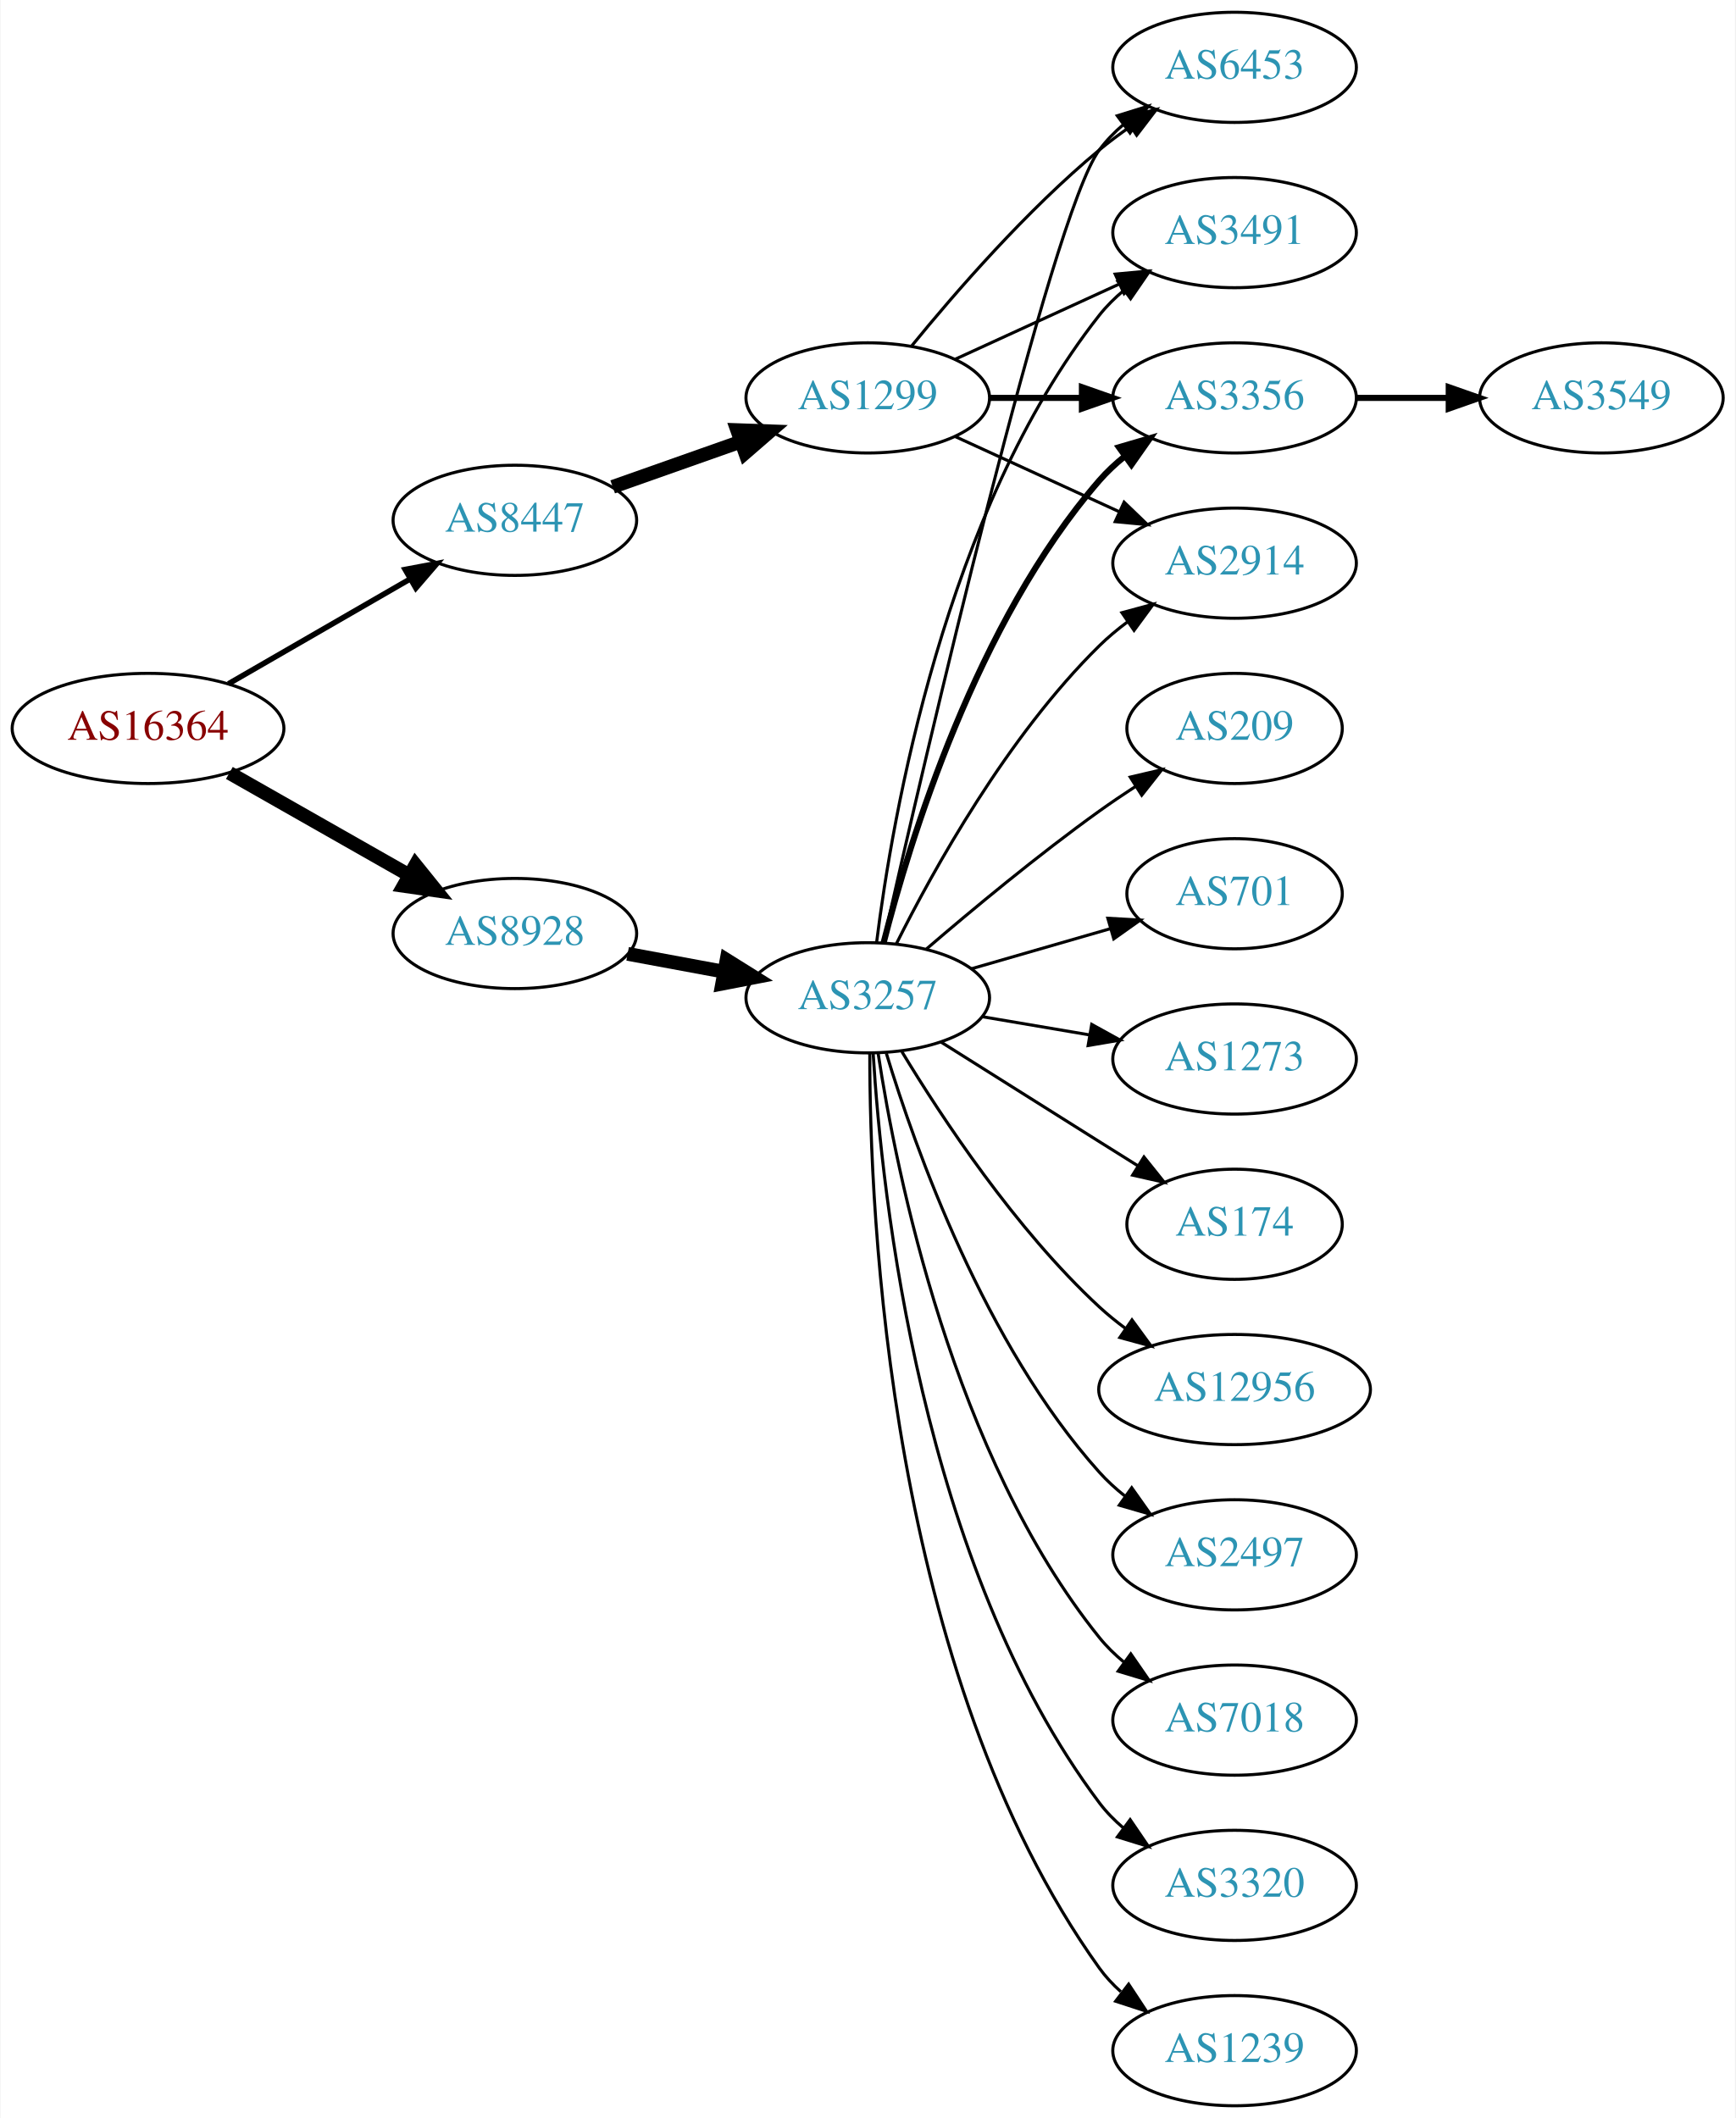
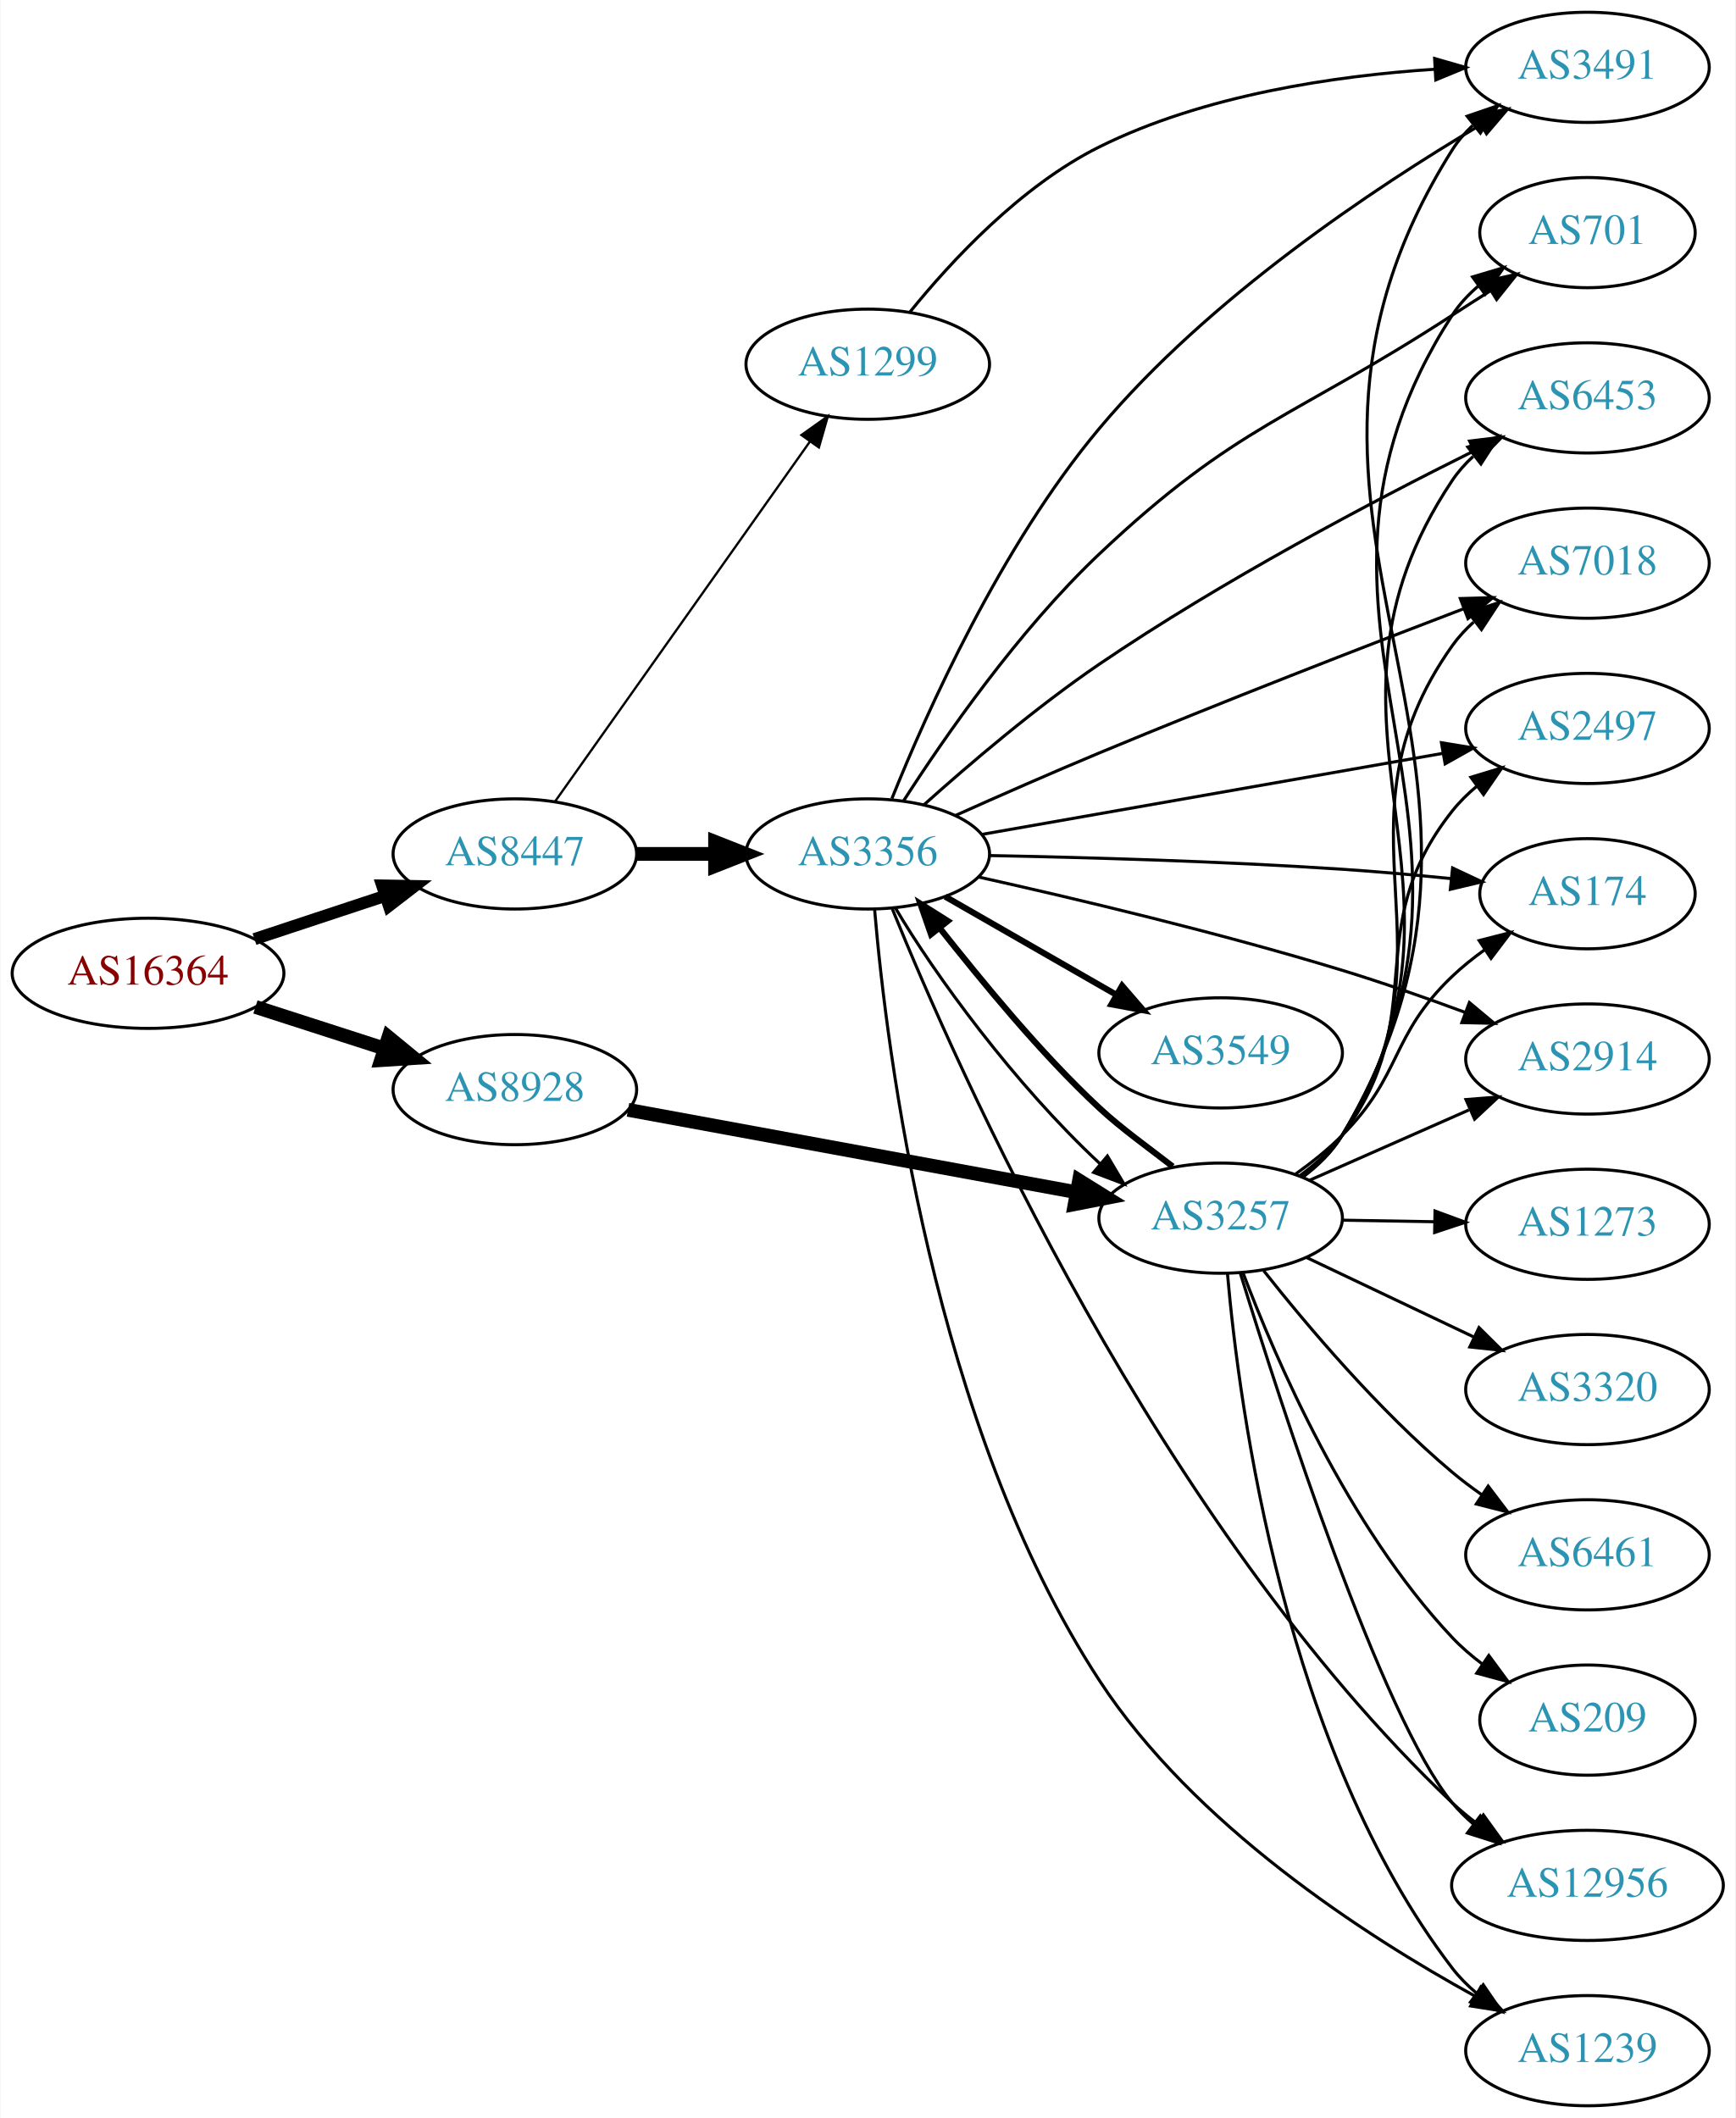
<svg xmlns="http://www.w3.org/2000/svg" xmlns:xlink="http://www.w3.org/1999/xlink" width="567pt" height="692pt" viewBox="0.00 0.00 566.66 692.00">
  <g id="graph0" class="graph" transform="scale(1 1) rotate(0) translate(4 688)">
    <polygon fill="white" stroke="none" points="-4,4 -4,-688 562.663,-688 562.663,4 -4,4" />
    <g id="node1" class="node">
      <g id="a_node1">
        <a xlink:href="/asn/16364" xlink:title="AS16364 ~ Sony DADC Europe Limited [AT]">
-           <ellipse fill="#ffffff" stroke="black" cx="44.196" cy="-450" rx="44.393" ry="18" />
-           <text text-anchor="middle" x="44.196" y="-446.3" font-family="Times,serif" font-size="14.00" fill="#880000">AS16364</text>
+           <ellipse fill="#ffffff" stroke="black" cx="44.196" cy="-370" rx="44.393" ry="18" />
+           <text text-anchor="middle" x="44.196" y="-366.3" font-family="Times,serif" font-size="14.00" fill="#880000">AS16364</text>
        </a>
      </g>
    </g>
    <g id="node2" class="node">
      <g id="a_node2">
        <a xlink:href="/asn/8447" xlink:title="AS8447 ~ A1 Telekom Austria AG [AT]">
-           <ellipse fill="#ffffff" stroke="black" cx="164.039" cy="-518" rx="39.794" ry="18" />
-           <text text-anchor="middle" x="164.039" y="-514.3" font-family="Times,serif" font-size="14.00" fill="#2c94b3">AS8447</text>
+           <ellipse fill="#ffffff" stroke="black" cx="164.039" cy="-409" rx="39.794" ry="18" />
+           <text text-anchor="middle" x="164.039" y="-405.3" font-family="Times,serif" font-size="14.00" fill="#2c94b3">AS8447</text>
        </a>
      </g>
    </g>
    <g id="edge1" class="edge">
-       <path fill="none" stroke="black" stroke-width="1.8" d="M70.476,-464.588C87.796,-474.582 110.947,-487.941 129.763,-498.799" />
-       <polygon fill="black" stroke="black" stroke-width="1.8" points="128.196,-501.935 138.607,-503.902 131.695,-495.872 128.196,-501.935" />
+       <path fill="none" stroke="black" stroke-width="3.938" d="M78.965,-381.176C92.209,-385.559 107.541,-390.633 121.456,-395.238" />
+       <polygon fill="black" stroke="black" stroke-width="3.938" points="120.695,-398.673 131.288,-398.492 122.894,-392.027 120.695,-398.673" />
    </g>
    <g id="node3" class="node">
      <g id="a_node3">
        <a xlink:href="/asn/8928" xlink:title="AS8928 ~ INTEROUTE [GB]">
-           <ellipse fill="#ffffff" stroke="black" cx="164.039" cy="-383" rx="39.794" ry="18" />
-           <text text-anchor="middle" x="164.039" y="-379.3" font-family="Times,serif" font-size="14.00" fill="#2c94b3">AS8928</text>
+           <ellipse fill="#ffffff" stroke="black" cx="164.039" cy="-332" rx="39.794" ry="18" />
+           <text text-anchor="middle" x="164.039" y="-328.3" font-family="Times,serif" font-size="14.00" fill="#2c94b3">AS8928</text>
        </a>
      </g>
    </g>
    <g id="edge2" class="edge">
-       <path fill="none" stroke="black" stroke-width="4.5" d="M70.766,-435.462C87.985,-425.672 110.871,-412.66 129.542,-402.045" />
-       <polygon fill="black" stroke="black" stroke-width="4.5" points="131.579,-405.416 138.326,-397.05 127.687,-398.57 131.579,-405.416" />
+       <path fill="none" stroke="black" stroke-width="4.5" d="M79.281,-359.009C92.409,-354.776 107.55,-349.893 121.318,-345.454" />
+       <polygon fill="black" stroke="black" stroke-width="4.5" points="122.743,-349.131 131.052,-342.315 120.326,-341.636 122.743,-349.131" />
    </g>
    <g id="node4" class="node">
      <g id="a_node4">
+         <a xlink:href="/asn/3356" xlink:title="AS3356 ~ Level 3 Parent, LLC [US]">
+           <ellipse fill="#ffffff" stroke="black" cx="279.332" cy="-409" rx="39.794" ry="18" />
+           <text text-anchor="middle" x="279.332" y="-405.3" font-family="Times,serif" font-size="14.00" fill="#2c94b3">AS3356</text>
+         </a>
+       </g>
+     </g>
+     <g id="edge3" class="edge">
+       <path fill="none" stroke="black" stroke-width="4.5" d="M203.711,-409C211.914,-409 220.678,-409 229.21,-409" />
+       <polygon fill="black" stroke="black" stroke-width="4.5" points="229.449,-412.938 239.449,-409 229.449,-405.063 229.449,-412.938" />
+     </g>
+     <g id="node5" class="node">
+       <g id="a_node5">
        <a xlink:href="/asn/1299" xlink:title="AS1299 ~ Telia Carrier [EU]">
-           <ellipse fill="#ffffff" stroke="black" cx="279.332" cy="-558" rx="39.794" ry="18" />
-           <text text-anchor="middle" x="279.332" y="-554.3" font-family="Times,serif" font-size="14.00" fill="#2c94b3">AS1299</text>
-         </a>
-       </g>
-     </g>
-     <g id="edge3" class="edge">
-       <path fill="none" stroke="black" stroke-width="4.5" d="M195.996,-528.93C208.86,-533.472 223.966,-538.805 237.702,-543.655" />
-       <polygon fill="black" stroke="black" stroke-width="4.5" points="236.671,-547.467 247.411,-547.083 239.293,-540.041 236.671,-547.467" />
+           <ellipse fill="#ffffff" stroke="black" cx="279.332" cy="-569" rx="39.794" ry="18" />
+           <text text-anchor="middle" x="279.332" y="-565.3" font-family="Times,serif" font-size="14.00" fill="#2c94b3">AS1299</text>
+         </a>
+       </g>
+     </g>
+     <g id="edge4" class="edge">
+       <path fill="none" stroke="black" stroke-width="0.75" d="M177.163,-426.123C197.18,-454.392 237.234,-510.959 260.489,-543.801" />
+       <polygon fill="black" stroke="black" stroke-width="0.75" points="257.659,-545.862 266.294,-552 263.372,-541.816 257.659,-545.862" />
+     </g>
+     <g id="node15" class="node">
+       <g id="a_node15">
+         <a xlink:href="/asn/3257" xlink:title="AS3257 ~ GTT [DE]">
+           <ellipse fill="#ffffff" stroke="black" cx="394.625" cy="-290" rx="39.794" ry="18" />
+           <text text-anchor="middle" x="394.625" y="-286.3" font-family="Times,serif" font-size="14.00" fill="#2c94b3">AS3257</text>
+         </a>
+       </g>
+     </g>
+     <g id="edge17" class="edge">
+       <path fill="none" stroke="black" stroke-width="4.5" d="M201.007,-325.391C240.582,-318.12 304.297,-306.413 347.514,-298.472" />
+       <polygon fill="black" stroke="black" stroke-width="4.5" points="348.365,-302.319 357.489,-296.639 346.942,-294.574 348.365,-302.319" />
+     </g>
+     <g id="node6" class="node">
+       <g id="a_node6">
+         <a xlink:href="/asn/2497" xlink:title="AS2497 ~ Internet Initiative Japan Inc. [JP]">
+           <ellipse fill="#ffffff" stroke="black" cx="514.467" cy="-450" rx="39.794" ry="18" />
+           <text text-anchor="middle" x="514.467" y="-446.3" font-family="Times,serif" font-size="14.00" fill="#2c94b3">AS2497</text>
+         </a>
+       </g>
+     </g>
+     <g id="edge5" class="edge">
+       <path fill="none" stroke="black" d="M316.503,-415.361C357.083,-422.498 423.008,-434.091 467.281,-441.878" />
+       <polygon fill="black" stroke="black" points="466.756,-445.339 477.211,-443.624 467.968,-438.445 466.756,-445.339" />
+     </g>
+     <g id="node7" class="node">
+       <g id="a_node7">
+         <a xlink:href="/asn/174" xlink:title="AS174 ~ Cogent Communications [US]">
+           <ellipse fill="#ffffff" stroke="black" cx="514.467" cy="-396" rx="35.194" ry="18" />
+           <text text-anchor="middle" x="514.467" y="-392.3" font-family="Times,serif" font-size="14.00" fill="#2c94b3">AS174</text>
+         </a>
+       </g>
+     </g>
+     <g id="edge6" class="edge">
+       <path fill="none" stroke="black" d="M319.277,-408.469C350.42,-407.867 395.184,-406.606 434.271,-404 445.778,-403.233 458.199,-402.116 469.715,-400.958" />
+       <polygon fill="black" stroke="black" points="470.399,-404.406 479.984,-399.893 469.676,-397.444 470.399,-404.406" />
+     </g>
+     <g id="node8" class="node">
+       <g id="a_node8">
+         <a xlink:href="/asn/2914" xlink:title="AS2914 ~ NTT America, Inc. [US]">
+           <ellipse fill="#ffffff" stroke="black" cx="514.467" cy="-342" rx="39.794" ry="18" />
+           <text text-anchor="middle" x="514.467" y="-338.3" font-family="Times,serif" font-size="14.00" fill="#2c94b3">AS2914</text>
+         </a>
+       </g>
+     </g>
+     <g id="edge7" class="edge">
+       <path fill="none" stroke="black" d="M315.477,-401.472C346.872,-394.476 393.991,-383.306 434.271,-371 447.55,-366.943 461.858,-361.912 474.611,-357.186" />
+       <polygon fill="black" stroke="black" points="475.886,-360.446 484.017,-353.653 473.425,-353.893 475.886,-360.446" />
+     </g>
+     <g id="node9" class="node">
+       <g id="a_node9">
+         <a xlink:href="/asn/12956" xlink:title="AS12956 ~ TELXIUS [ES]">
+           <ellipse fill="#ffffff" stroke="black" cx="514.467" cy="-72" rx="44.393" ry="18" />
+           <text text-anchor="middle" x="514.467" y="-68.3" font-family="Times,serif" font-size="14.00" fill="#2c94b3">AS12956</text>
+         </a>
+       </g>
+     </g>
+     <g id="edge8" class="edge">
+       <path fill="none" stroke="black" d="M287.353,-391.033C308.192,-339.647 374.274,-189.94 470.271,-99 472.787,-96.617 475.545,-94.33 478.412,-92.167" />
+       <polygon fill="black" stroke="black" points="480.462,-95.004 486.669,-86.418 476.462,-89.26 480.462,-95.004" />
    </g>
    <g id="node10" class="node">
      <g id="a_node10">
-         <a xlink:href="/asn/3257" xlink:title="AS3257 ~ GTT [DE]">
-           <ellipse fill="#ffffff" stroke="black" cx="279.332" cy="-362" rx="39.794" ry="18" />
-           <text text-anchor="middle" x="279.332" y="-358.3" font-family="Times,serif" font-size="14.00" fill="#2c94b3">AS3257</text>
+         <a xlink:href="/asn/3549" xlink:title="AS3549 ~ Level 3 Parent, LLC [US]">
+           <ellipse fill="#ffffff" stroke="black" cx="394.625" cy="-344" rx="39.794" ry="18" />
+           <text text-anchor="middle" x="394.625" y="-340.3" font-family="Times,serif" font-size="14.00" fill="#2c94b3">AS3549</text>
        </a>
      </g>
    </g>
    <g id="edge9" class="edge">
-       <path fill="none" stroke="black" stroke-width="4.5" d="M200.885,-376.355C210.907,-374.498 221.938,-372.453 232.454,-370.504" />
-       <polygon fill="black" stroke="black" stroke-width="4.5" points="233.214,-374.368 242.329,-368.673 231.779,-366.624 233.214,-374.368" />
-     </g>
-     <g id="node5" class="node">
-       <g id="a_node5">
-         <a xlink:href="/asn/3491" xlink:title="AS3491 ~ PCCW Global, Inc. [US]">
-           <ellipse fill="#ffffff" stroke="black" cx="399.174" cy="-612" rx="39.794" ry="18" />
-           <text text-anchor="middle" x="399.174" y="-608.3" font-family="Times,serif" font-size="14.00" fill="#2c94b3">AS3491</text>
-         </a>
-       </g>
-     </g>
-     <g id="edge4" class="edge">
-       <path fill="none" stroke="black" d="M307.96,-570.661C323.917,-577.973 344.188,-587.261 361.471,-595.181" />
-       <polygon fill="black" stroke="black" points="360.169,-598.435 370.718,-599.419 363.085,-592.071 360.169,-598.435" />
-     </g>
-     <g id="node6" class="node">
-       <g id="a_node6">
-         <a xlink:href="/asn/3356" xlink:title="AS3356 ~ Level 3 Parent, LLC [US]">
-           <ellipse fill="#ffffff" stroke="black" cx="399.174" cy="-558" rx="39.794" ry="18" />
-           <text text-anchor="middle" x="399.174" y="-554.3" font-family="Times,serif" font-size="14.00" fill="#2c94b3">AS3356</text>
-         </a>
-       </g>
-     </g>
-     <g id="edge5" class="edge">
-       <path fill="none" stroke="black" stroke-width="2" d="M319.244,-558C328.798,-558 339.147,-558 349.11,-558" />
-       <polygon fill="black" stroke="black" stroke-width="2" points="349.302,-561.5 359.302,-558 349.302,-554.5 349.302,-561.5" />
-     </g>
-     <g id="node7" class="node">
-       <g id="a_node7">
-         <a xlink:href="/asn/2914" xlink:title="AS2914 ~ NTT America, Inc. [US]">
-           <ellipse fill="#ffffff" stroke="black" cx="399.174" cy="-504" rx="39.794" ry="18" />
-           <text text-anchor="middle" x="399.174" y="-500.3" font-family="Times,serif" font-size="14.00" fill="#2c94b3">AS2914</text>
-         </a>
-       </g>
-     </g>
-     <g id="edge6" class="edge">
-       <path fill="none" stroke="black" d="M307.96,-545.339C323.917,-538.027 344.188,-528.739 361.471,-520.819" />
-       <polygon fill="black" stroke="black" points="363.085,-523.929 370.718,-516.581 360.169,-517.565 363.085,-523.929" />
-     </g>
-     <g id="node8" class="node">
-       <g id="a_node8">
-         <a xlink:href="/asn/6453" xlink:title="AS6453 ~ TATA COMMUNICATIONS (AMERICA) INC [US]">
-           <ellipse fill="#ffffff" stroke="black" cx="399.174" cy="-666" rx="39.794" ry="18" />
-           <text text-anchor="middle" x="399.174" y="-662.3" font-family="Times,serif" font-size="14.00" fill="#2c94b3">AS6453</text>
-         </a>
-       </g>
-     </g>
-     <g id="edge7" class="edge">
-       <path fill="none" stroke="black" d="M293.751,-575.065C307.865,-592.375 331.28,-619.345 354.978,-639 358.194,-641.668 361.695,-644.27 365.265,-646.741" />
-       <polygon fill="black" stroke="black" points="363.343,-649.666 373.622,-652.236 367.189,-643.817 363.343,-649.666" />
-     </g>
-     <g id="node9" class="node">
-       <g id="a_node9">
-         <a xlink:href="/asn/3549" xlink:title="AS3549 ~ Level 3 Parent, LLC [US]">
-           <ellipse fill="#ffffff" stroke="black" cx="519.017" cy="-558" rx="39.794" ry="18" />
-           <text text-anchor="middle" x="519.017" y="-554.3" font-family="Times,serif" font-size="14.00" fill="#2c94b3">AS3549</text>
-         </a>
-       </g>
-     </g>
-     <g id="edge8" class="edge">
-       <path fill="none" stroke="black" stroke-width="2" d="M439.087,-558C448.64,-558 458.99,-558 468.952,-558" />
-       <polygon fill="black" stroke="black" stroke-width="2" points="469.145,-561.5 479.145,-558 469.145,-554.5 469.145,-561.5" />
-     </g>
-     <g id="edge15" class="edge">
-       <path fill="none" stroke="black" d="M282.228,-380.139C287.301,-420.837 304.427,-520.876 354.978,-585 357.305,-587.952 360.05,-590.668 363.01,-593.144" />
-       <polygon fill="black" stroke="black" points="361.07,-596.062 371.208,-599.141 365.203,-590.412 361.07,-596.062" />
-     </g>
-     <g id="edge11" class="edge">
-       <path fill="none" stroke="black" stroke-width="2" d="M284.499,-379.938C292.938,-413.041 314.752,-484.581 354.978,-531 357.44,-533.84 360.274,-536.482 363.291,-538.912" />
-       <polygon fill="black" stroke="black" stroke-width="2" points="361.4,-541.863 371.567,-544.844 365.477,-536.174 361.4,-541.863" />
-     </g>
-     <g id="edge22" class="edge">
-       <path fill="none" stroke="black" d="M288.687,-379.657C300.751,-403.797 324.934,-447.465 354.978,-477 357.806,-479.78 360.969,-482.415 364.263,-484.87" />
-       <polygon fill="black" stroke="black" points="362.374,-487.818 372.602,-490.582 366.33,-482.043 362.374,-487.818" />
-     </g>
-     <g id="edge16" class="edge">
-       <path fill="none" stroke="black" d="M284.419,-380.192C297.611,-438.41 339.114,-617.591 354.978,-639 357.216,-642.02 359.901,-644.781 362.823,-647.287" />
-       <polygon fill="black" stroke="black" points="360.851,-650.181 370.969,-653.323 365.018,-644.557 360.851,-650.181" />
+       <path fill="none" stroke="black" stroke-width="2" d="M304.636,-395.056C320.914,-385.717 342.55,-373.303 360.412,-363.055" />
+       <polygon fill="black" stroke="black" stroke-width="2" points="362.429,-365.933 369.361,-357.921 358.945,-359.862 362.429,-365.933" />
    </g>
    <g id="node11" class="node">
      <g id="a_node11">
-         <a xlink:href="/asn/174" xlink:title="AS174 ~ Cogent Communications [US]">
-           <ellipse fill="#ffffff" stroke="black" cx="399.174" cy="-288" rx="35.194" ry="18" />
-           <text text-anchor="middle" x="399.174" y="-284.3" font-family="Times,serif" font-size="14.00" fill="#2c94b3">AS174</text>
+         <a xlink:href="/asn/1239" xlink:title="AS1239 ~ Sprint [US]">
+           <ellipse fill="#ffffff" stroke="black" cx="514.467" cy="-18" rx="39.794" ry="18" />
+           <text text-anchor="middle" x="514.467" y="-14.3" font-family="Times,serif" font-size="14.00" fill="#2c94b3">AS1239</text>
        </a>
      </g>
    </g>
    <g id="edge10" class="edge">
-       <path fill="none" stroke="black" d="M303.188,-347.581C317.957,-338.272 337.594,-325.905 354.978,-315 359.07,-312.433 363.383,-309.732 367.636,-307.071" />
-       <polygon fill="black" stroke="black" points="369.567,-309.991 376.19,-301.722 365.856,-304.056 369.567,-309.991" />
+       <path fill="none" stroke="black" d="M281.579,-390.727C285.473,-344.804 300.619,-222.286 354.978,-139 385.765,-91.831 441.441,-55.741 477.932,-35.702" />
+       <polygon fill="black" stroke="black" points="479.614,-38.771 486.768,-30.956 476.303,-32.604 479.614,-38.771" />
    </g>
    <g id="node12" class="node">
      <g id="a_node12">
-         <a xlink:href="/asn/12956" xlink:title="AS12956 ~ TELXIUS [ES]">
-           <ellipse fill="#ffffff" stroke="black" cx="399.174" cy="-234" rx="44.393" ry="18" />
-           <text text-anchor="middle" x="399.174" y="-230.3" font-family="Times,serif" font-size="14.00" fill="#2c94b3">AS12956</text>
-         </a>
-       </g>
-     </g>
-     <g id="edge12" class="edge">
-       <path fill="none" stroke="black" d="M290.503,-344.364C303.497,-322.878 327.608,-286.319 354.978,-261 357.589,-258.585 360.446,-256.262 363.407,-254.062" />
-       <polygon fill="black" stroke="black" points="365.654,-256.765 371.909,-248.214 361.686,-250.997 365.654,-256.765" />
+         <a xlink:href="/asn/3491" xlink:title="AS3491 ~ PCCW Global, Inc. [US]">
+           <ellipse fill="#ffffff" stroke="black" cx="514.467" cy="-666" rx="39.794" ry="18" />
+           <text text-anchor="middle" x="514.467" y="-662.3" font-family="Times,serif" font-size="14.00" fill="#2c94b3">AS3491</text>
+         </a>
+       </g>
+     </g>
+     <g id="edge11" class="edge">
+       <path fill="none" stroke="black" d="M287.223,-427.092C298.467,-455.064 322.773,-509.588 354.978,-548 390.687,-590.592 444.68,-626.537 479.509,-647.188" />
+       <polygon fill="black" stroke="black" points="477.96,-650.336 488.361,-652.352 481.487,-644.29 477.96,-650.336" />
    </g>
    <g id="node13" class="node">
      <g id="a_node13">
-         <a xlink:href="/asn/2497" xlink:title="AS2497 ~ Internet Initiative Japan Inc. [JP]">
-           <ellipse fill="#ffffff" stroke="black" cx="399.174" cy="-180" rx="39.794" ry="18" />
-           <text text-anchor="middle" x="399.174" y="-176.3" font-family="Times,serif" font-size="14.00" fill="#2c94b3">AS2497</text>
-         </a>
-       </g>
-     </g>
-     <g id="edge13" class="edge">
-       <path fill="none" stroke="black" d="M285.404,-343.854C294.817,-312.812 317.512,-248.824 354.978,-207 357.486,-204.2 360.352,-201.586 363.387,-199.173" />
-       <polygon fill="black" stroke="black" points="365.571,-201.915 371.69,-193.265 361.513,-196.211 365.571,-201.915" />
+         <a xlink:href="/asn/701" xlink:title="AS701 ~ UUNET [US]">
+           <ellipse fill="#ffffff" stroke="black" cx="514.467" cy="-612" rx="35.194" ry="18" />
+           <text text-anchor="middle" x="514.467" y="-608.3" font-family="Times,serif" font-size="14.00" fill="#2c94b3">AS701</text>
+         </a>
+       </g>
+     </g>
+     <g id="edge12" class="edge">
+       <path fill="none" stroke="black" d="M290.999,-426.292C304.309,-447.002 328.557,-482.022 354.978,-507 399.935,-549.501 418.411,-551.266 470.271,-585 474.321,-587.634 478.609,-590.374 482.849,-593.053" />
+       <polygon fill="black" stroke="black" points="481.064,-596.065 491.395,-598.417 484.786,-590.136 481.064,-596.065" />
    </g>
    <g id="node14" class="node">
      <g id="a_node14">
-         <a xlink:href="/asn/7018" xlink:title="AS7018 ~ AT&amp;T Services, Inc. [US]">
-           <ellipse fill="#ffffff" stroke="black" cx="399.174" cy="-126" rx="39.794" ry="18" />
-           <text text-anchor="middle" x="399.174" y="-122.3" font-family="Times,serif" font-size="14.00" fill="#2c94b3">AS7018</text>
-         </a>
-       </g>
+         <a xlink:href="/asn/6453" xlink:title="AS6453 ~ TATA COMMUNICATIONS (AMERICA) INC [US]">
+           <ellipse fill="#ffffff" stroke="black" cx="514.467" cy="-558" rx="39.794" ry="18" />
+           <text text-anchor="middle" x="514.467" y="-554.3" font-family="Times,serif" font-size="14.00" fill="#2c94b3">AS6453</text>
+         </a>
+       </g>
+     </g>
+     <g id="edge13" class="edge">
+       <path fill="none" stroke="black" d="M297.676,-425.038C312.344,-438.191 334.227,-456.877 354.978,-471 395.01,-498.245 444.35,-524.247 477.241,-540.611" />
+       <polygon fill="black" stroke="black" points="475.959,-543.881 486.476,-545.167 479.056,-537.604 475.959,-543.881" />
    </g>
    <g id="edge14" class="edge">
-       <path fill="none" stroke="black" d="M282.725,-343.829C288.652,-304.956 307.151,-212.435 354.978,-153 357.334,-150.072 360.099,-147.372 363.071,-144.905" />
-       <polygon fill="black" stroke="black" points="365.263,-147.638 371.286,-138.922 361.142,-141.98 365.263,-147.638" />
-     </g>
-     <g id="node15" class="node">
-       <g id="a_node15">
-         <a xlink:href="/asn/3320" xlink:title="AS3320 ~ DTAG [DE]">
-           <ellipse fill="#ffffff" stroke="black" cx="399.174" cy="-72" rx="39.794" ry="18" />
-           <text text-anchor="middle" x="399.174" y="-68.3" font-family="Times,serif" font-size="14.00" fill="#2c94b3">AS3320</text>
-         </a>
-       </g>
-     </g>
-     <g id="edge17" class="edge">
-       <path fill="none" stroke="black" d="M281.1,-343.773C283.886,-298.049 296.674,-176.6 354.978,-99 357.236,-95.995 359.934,-93.244 362.865,-90.745" />
-       <polygon fill="black" stroke="black" points="365.06,-93.475 371.023,-84.717 360.9,-87.845 365.06,-93.475" />
+       <path fill="none" stroke="black" d="M288.358,-391.367C301.119,-369.637 327.424,-333.643 354.978,-308 355.135,-307.854 355.293,-307.707 355.452,-307.561" />
+       <polygon fill="black" stroke="black" points="357.631,-310.303 363.033,-301.188 353.126,-304.945 357.631,-310.303" />
    </g>
    <g id="node16" class="node">
      <g id="a_node16">
-         <a xlink:href="/asn/1239" xlink:title="AS1239 ~ Sprint [US]">
-           <ellipse fill="#ffffff" stroke="black" cx="399.174" cy="-18" rx="39.794" ry="18" />
-           <text text-anchor="middle" x="399.174" y="-14.3" font-family="Times,serif" font-size="14.00" fill="#2c94b3">AS1239</text>
-         </a>
-       </g>
-     </g>
-     <g id="edge18" class="edge">
-       <path fill="none" stroke="black" d="M279.997,-343.953C279.924,-292.278 285.989,-141.287 354.978,-45 356.987,-42.196 359.386,-39.62 362.01,-37.267" />
-       <polygon fill="black" stroke="black" points="364.563,-39.722 370.392,-30.875 360.318,-34.157 364.563,-39.722" />
+         <a xlink:href="/asn/7018" xlink:title="AS7018 ~ AT&amp;T Services, Inc. [US]">
+           <ellipse fill="#ffffff" stroke="black" cx="514.467" cy="-504" rx="39.794" ry="18" />
+           <text text-anchor="middle" x="514.467" y="-500.3" font-family="Times,serif" font-size="14.00" fill="#2c94b3">AS7018</text>
+         </a>
+       </g>
+     </g>
+     <g id="edge15" class="edge">
+       <path fill="none" stroke="black" d="M307.859,-421.511C321.898,-427.804 339.281,-435.464 354.978,-442 395.269,-458.778 441.833,-476.836 474.015,-489.112" />
+       <polygon fill="black" stroke="black" points="472.927,-492.442 483.518,-492.728 475.416,-485.9 472.927,-492.442" />
+     </g>
+     <g id="edge16" class="edge">
+       <path fill="none" stroke="black" d="M293.14,-586.089C306.602,-602.709 329.355,-627.258 354.978,-640 389.109,-656.973 431.982,-663.233 464.529,-665.381" />
+       <polygon fill="black" stroke="black" points="464.531,-668.887 474.709,-665.943 464.916,-661.897 464.531,-668.887" />
+     </g>
+     <g id="edge21" class="edge">
+       <path fill="none" stroke="black" stroke-width="2" d="M378.952,-306.883C371.407,-312.746 362.288,-319.197 354.978,-326 335.569,-344.063 316.779,-367.262 302.907,-384.696" />
+       <polygon fill="black" stroke="black" stroke-width="2" points="299.993,-382.737 296.511,-392.743 305.473,-387.092 299.993,-382.737" />
+     </g>
+     <g id="edge22" class="edge">
+       <path fill="none" stroke="black" d="M420.535,-303.897C425.612,-307.626 430.535,-312.026 434.271,-317 464.151,-356.783 439.383,-383.995 470.271,-423 472.604,-425.947 475.354,-428.659 478.316,-431.134" />
+       <polygon fill="black" stroke="black" points="476.379,-434.053 486.518,-437.127 480.509,-428.401 476.379,-434.053" />
+     </g>
+     <g id="edge19" class="edge">
+       <path fill="none" stroke="black" d="M419.161,-304.447C424.419,-308.202 429.766,-312.476 434.271,-317 454.105,-336.919 449.934,-349.595 470.271,-369 473.526,-372.106 477.194,-375.044 480.981,-377.758" />
+       <polygon fill="black" stroke="black" points="479.083,-380.699 489.349,-383.319 482.958,-374.869 479.083,-380.699" />
+     </g>
+     <g id="edge28" class="edge">
+       <path fill="none" stroke="black" d="M423.552,-302.323C439.141,-309.202 458.777,-317.867 475.719,-325.343" />
+       <polygon fill="black" stroke="black" points="474.77,-328.75 485.332,-329.585 477.596,-322.346 474.77,-328.75" />
+     </g>
+     <g id="edge29" class="edge">
+       <path fill="none" stroke="black" d="M401.027,-272.097C413.946,-230.107 447.26,-126.747 470.271,-99 472.36,-96.481 474.747,-94.127 477.303,-91.941" />
+       <polygon fill="black" stroke="black" points="479.454,-94.703 485.347,-85.898 475.25,-89.106 479.454,-94.703" />
+     </g>
+     <g id="edge24" class="edge">
+       <path fill="none" stroke="black" d="M396.866,-271.735C400.67,-228.168 415.496,-116.465 470.271,-45 472.558,-42.017 475.275,-39.28 478.218,-36.79" />
+       <polygon fill="black" stroke="black" points="480.412,-39.521 486.393,-30.775 476.264,-33.883 480.412,-39.521" />
+     </g>
+     <g id="edge27" class="edge">
+       <path fill="none" stroke="black" d="M421.362,-303.343C426.396,-307.1 431.093,-311.652 434.271,-317 507.833,-440.796 393.566,-517.127 470.271,-639 472.108,-641.919 474.388,-644.575 476.933,-646.981" />
+       <polygon fill="black" stroke="black" points="475.16,-650.038 485.187,-653.46 479.482,-644.532 475.16,-650.038" />
+     </g>
+     <g id="edge30" class="edge">
+       <path fill="none" stroke="black" d="M421.275,-303.396C426.313,-307.15 431.034,-311.688 434.271,-317 496.807,-419.629 405.13,-484.004 470.271,-585 472.59,-588.595 475.575,-591.796 478.891,-594.623" />
+       <polygon fill="black" stroke="black" points="476.922,-597.518 487.074,-600.55 481.028,-591.849 476.922,-597.518" />
+     </g>
+     <g id="edge20" class="edge">
+       <path fill="none" stroke="black" d="M421.145,-303.476C426.19,-307.227 430.947,-311.742 434.271,-317 485.815,-398.519 416.659,-450.826 470.271,-531 472.188,-533.867 474.524,-536.487 477.106,-538.869" />
+       <polygon fill="black" stroke="black" points="475.37,-541.952 485.419,-545.309 479.657,-536.418 475.37,-541.952" />
+     </g>
+     <g id="edge23" class="edge">
+       <path fill="none" stroke="black" d="M420.933,-303.614C425.99,-307.357 430.804,-311.835 434.271,-317 474.893,-377.52 428.114,-417.539 470.271,-477 472.266,-479.814 474.655,-482.397 477.273,-484.754" />
+       <polygon fill="black" stroke="black" points="475.574,-487.861 485.644,-491.154 479.826,-482.3 475.574,-487.861" />
    </g>
    <g id="node17" class="node">
      <g id="a_node17">
-         <a xlink:href="/asn/209" xlink:title="AS209 ~ CenturyLink Communications, LLC [US]">
-           <ellipse fill="#ffffff" stroke="black" cx="399.174" cy="-450" rx="35.194" ry="18" />
-           <text text-anchor="middle" x="399.174" y="-446.3" font-family="Times,serif" font-size="14.00" fill="#2c94b3">AS209</text>
-         </a>
-       </g>
-     </g>
-     <g id="edge19" class="edge">
-       <path fill="none" stroke="black" d="M298.53,-377.964C313.337,-390.682 334.982,-408.667 354.978,-423 358.718,-425.681 362.722,-428.387 366.729,-430.998" />
-       <polygon fill="black" stroke="black" points="365.085,-434.1 375.401,-436.514 368.842,-428.194 365.085,-434.1" />
+         <a xlink:href="/asn/3320" xlink:title="AS3320 ~ DTAG [DE]">
+           <ellipse fill="#ffffff" stroke="black" cx="514.467" cy="-234" rx="39.794" ry="18" />
+           <text text-anchor="middle" x="514.467" y="-230.3" font-family="Times,serif" font-size="14.00" fill="#2c94b3">AS3320</text>
+         </a>
+       </g>
+     </g>
+     <g id="edge18" class="edge">
+       <path fill="none" stroke="black" d="M422.66,-277.152C438.828,-269.469 459.58,-259.608 477.164,-251.252" />
+       <polygon fill="black" stroke="black" points="479.028,-254.241 486.557,-246.788 476.023,-247.919 479.028,-254.241" />
    </g>
    <g id="node18" class="node">
      <g id="a_node18">
-         <a xlink:href="/asn/701" xlink:title="AS701 ~ UUNET [US]">
-           <ellipse fill="#ffffff" stroke="black" cx="399.174" cy="-396" rx="35.194" ry="18" />
-           <text text-anchor="middle" x="399.174" y="-392.3" font-family="Times,serif" font-size="14.00" fill="#2c94b3">AS701</text>
-         </a>
-       </g>
-     </g>
-     <g id="edge20" class="edge">
-       <path fill="none" stroke="black" d="M313.157,-371.471C327.212,-375.526 343.749,-380.297 358.484,-384.549" />
-       <polygon fill="black" stroke="black" points="357.766,-387.984 368.345,-387.394 359.707,-381.259 357.766,-387.984" />
+         <a xlink:href="/asn/6461" xlink:title="AS6461 ~ Zayo Bandwidth [US]">
+           <ellipse fill="#ffffff" stroke="black" cx="514.467" cy="-180" rx="39.794" ry="18" />
+           <text text-anchor="middle" x="514.467" y="-176.3" font-family="Times,serif" font-size="14.00" fill="#2c94b3">AS6461</text>
+         </a>
+       </g>
+     </g>
+     <g id="edge25" class="edge">
+       <path fill="none" stroke="black" d="M408.702,-272.812C422.722,-255.064 446.228,-227.189 470.271,-207 473.308,-204.45 476.607,-201.964 479.982,-199.6" />
+       <polygon fill="black" stroke="black" points="482.025,-202.445 488.425,-194.001 478.156,-196.611 482.025,-202.445" />
    </g>
    <g id="node19" class="node">
      <g id="a_node19">
+         <a xlink:href="/asn/209" xlink:title="AS209 ~ CenturyLink Communications, LLC [US]">
+           <ellipse fill="#ffffff" stroke="black" cx="514.467" cy="-126" rx="35.194" ry="18" />
+           <text text-anchor="middle" x="514.467" y="-122.3" font-family="Times,serif" font-size="14.00" fill="#2c94b3">AS209</text>
+         </a>
+       </g>
+     </g>
+     <g id="edge26" class="edge">
+       <path fill="none" stroke="black" d="M401.908,-272.194C412.486,-244.181 436.098,-189.278 470.271,-153 473.204,-149.886 476.572,-146.985 480.104,-144.327" />
+       <polygon fill="black" stroke="black" points="482.234,-147.111 488.519,-138.582 478.287,-141.329 482.234,-147.111" />
+     </g>
+     <g id="node20" class="node">
+       <g id="a_node20">
        <a xlink:href="/asn/1273" xlink:title="AS1273 ~ Vodafone Group PLC [EU]">
-           <ellipse fill="#ffffff" stroke="black" cx="399.174" cy="-342" rx="39.794" ry="18" />
-           <text text-anchor="middle" x="399.174" y="-338.3" font-family="Times,serif" font-size="14.00" fill="#2c94b3">AS1273</text>
-         </a>
-       </g>
-     </g>
-     <g id="edge21" class="edge">
-       <path fill="none" stroke="black" d="M316.65,-355.836C327.739,-353.954 340.086,-351.859 351.749,-349.879" />
-       <polygon fill="black" stroke="black" points="352.5,-353.302 361.773,-348.178 351.328,-346.401 352.5,-353.302" />
+           <ellipse fill="#ffffff" stroke="black" cx="514.467" cy="-288" rx="39.794" ry="18" />
+           <text text-anchor="middle" x="514.467" y="-284.3" font-family="Times,serif" font-size="14.00" fill="#2c94b3">AS1273</text>
+         </a>
+       </g>
+     </g>
+     <g id="edge31" class="edge">
+       <path fill="none" stroke="black" d="M434.537,-289.34C444.091,-289.177 454.44,-289.002 464.403,-288.833" />
+       <polygon fill="black" stroke="black" points="464.656,-292.329 474.595,-288.66 464.537,-285.33 464.656,-292.329" />
    </g>
  </g>
</svg>
